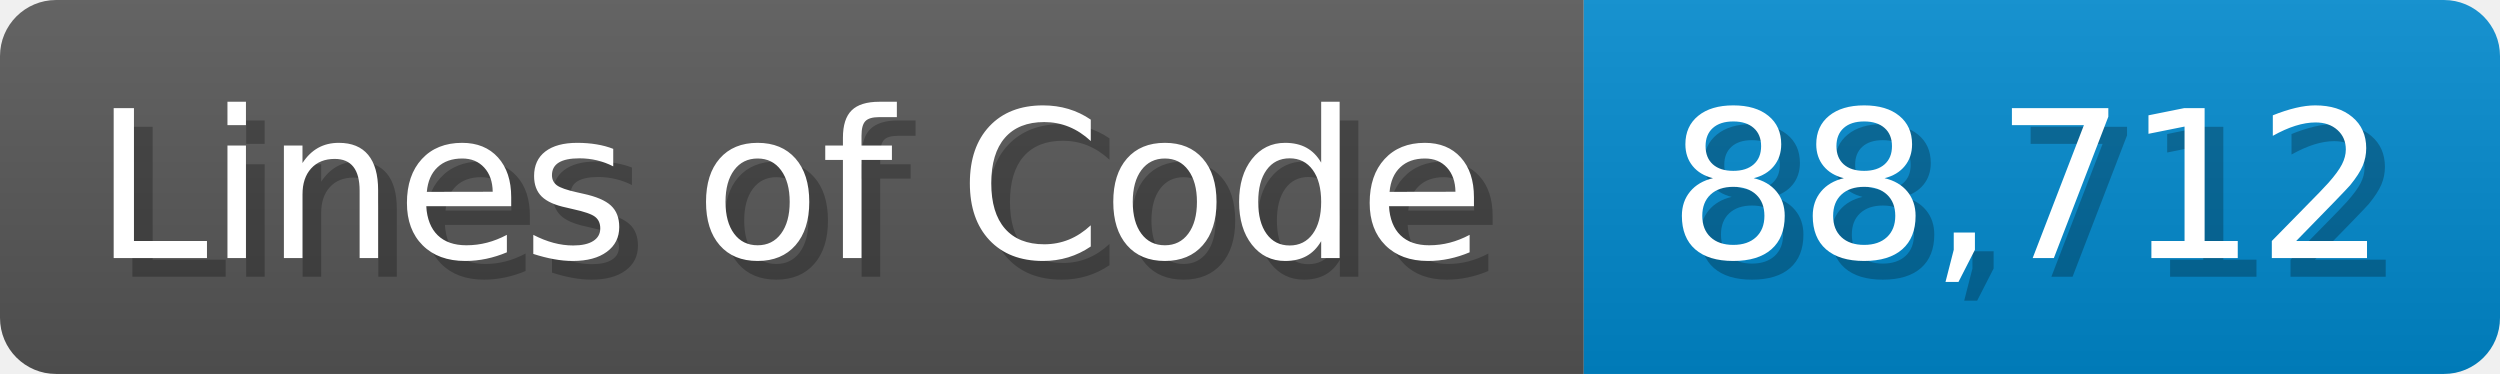
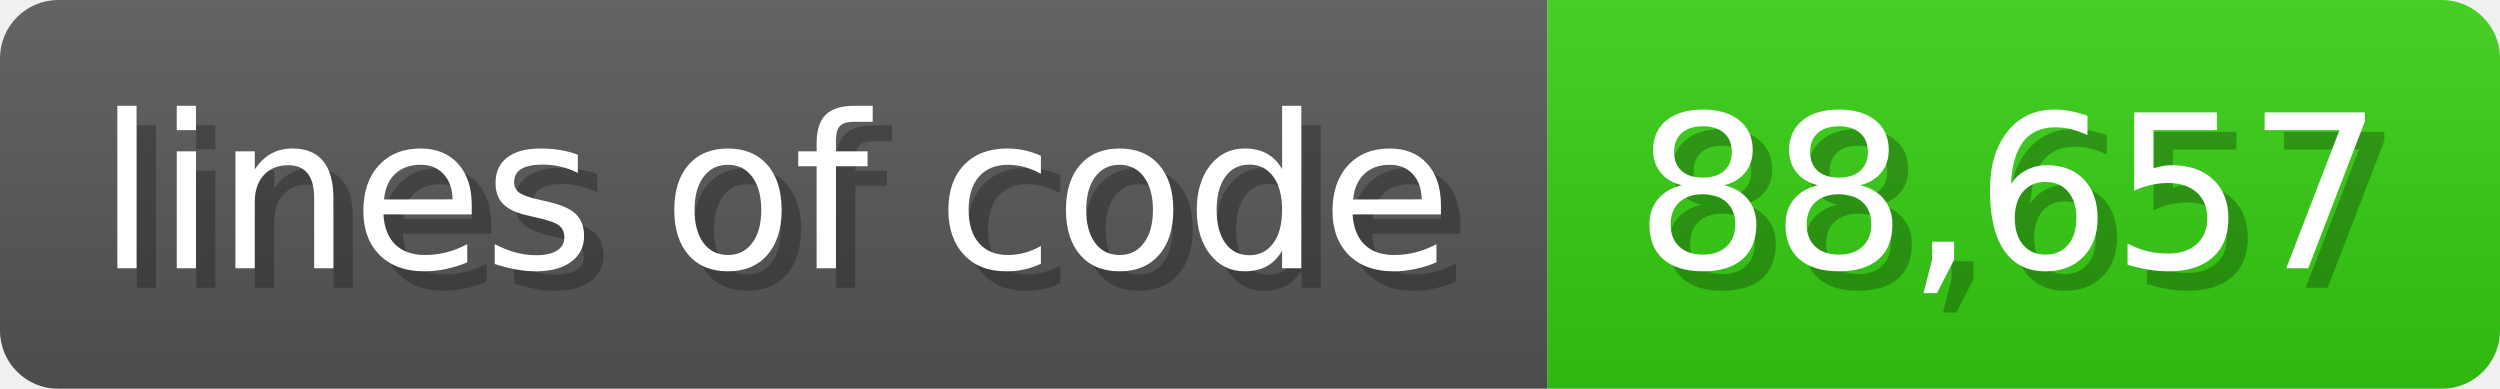
- <svg xmlns="http://www.w3.org/2000/svg" width="133.7" height="20" viewBox="0 0 1337 200">
+ <svg xmlns="http://www.w3.org/2000/svg" width="128.6" height="20" viewBox="0 0 1286 200">
  <linearGradient id="a" x2="0" y2="100%">
    <stop offset="0" stop-opacity=".1" stop-color="#EEE" />
    <stop offset="1" stop-opacity=".1" />
  </linearGradient>
  <mask id="m">
-     <rect width="1337" height="200" rx="30" fill="#FFF" />
+     <rect width="1286" height="200" rx="30" fill="#FFF" />
  </mask>
  <g mask="url(#m)">
-     <rect width="847" height="200" fill="#555" />
-     <rect width="490" height="200" fill="#08C" x="847" />
-     <rect width="1337" height="200" fill="url(#a)" />
+     <rect width="796" height="200" fill="#555" />
+     <rect width="490" height="200" fill="#3C1" x="796" />
+     <rect width="1286" height="200" fill="url(#a)" />
  </g>
  <g fill="#fff" text-anchor="start" font-family="Verdana,DejaVu Sans,sans-serif" font-size="110">
-     <text x="60" y="148" textLength="747" fill="#000" opacity="0.25">Lines of Code</text>
-     <text x="50" y="138" textLength="747">Lines of Code</text>
-     <text x="902" y="148" textLength="390" fill="#000" opacity="0.25">88,712</text>
-     <text x="892" y="138" textLength="390">88,712</text>
+     <text x="60" y="148" textLength="696" fill="#000" opacity="0.25">lines of code</text>
+     <text x="50" y="138" textLength="696">lines of code</text>
+     <text x="851" y="148" textLength="390" fill="#000" opacity="0.25">88,657</text>
+     <text x="841" y="138" textLength="390">88,657</text>
  </g>
</svg>
